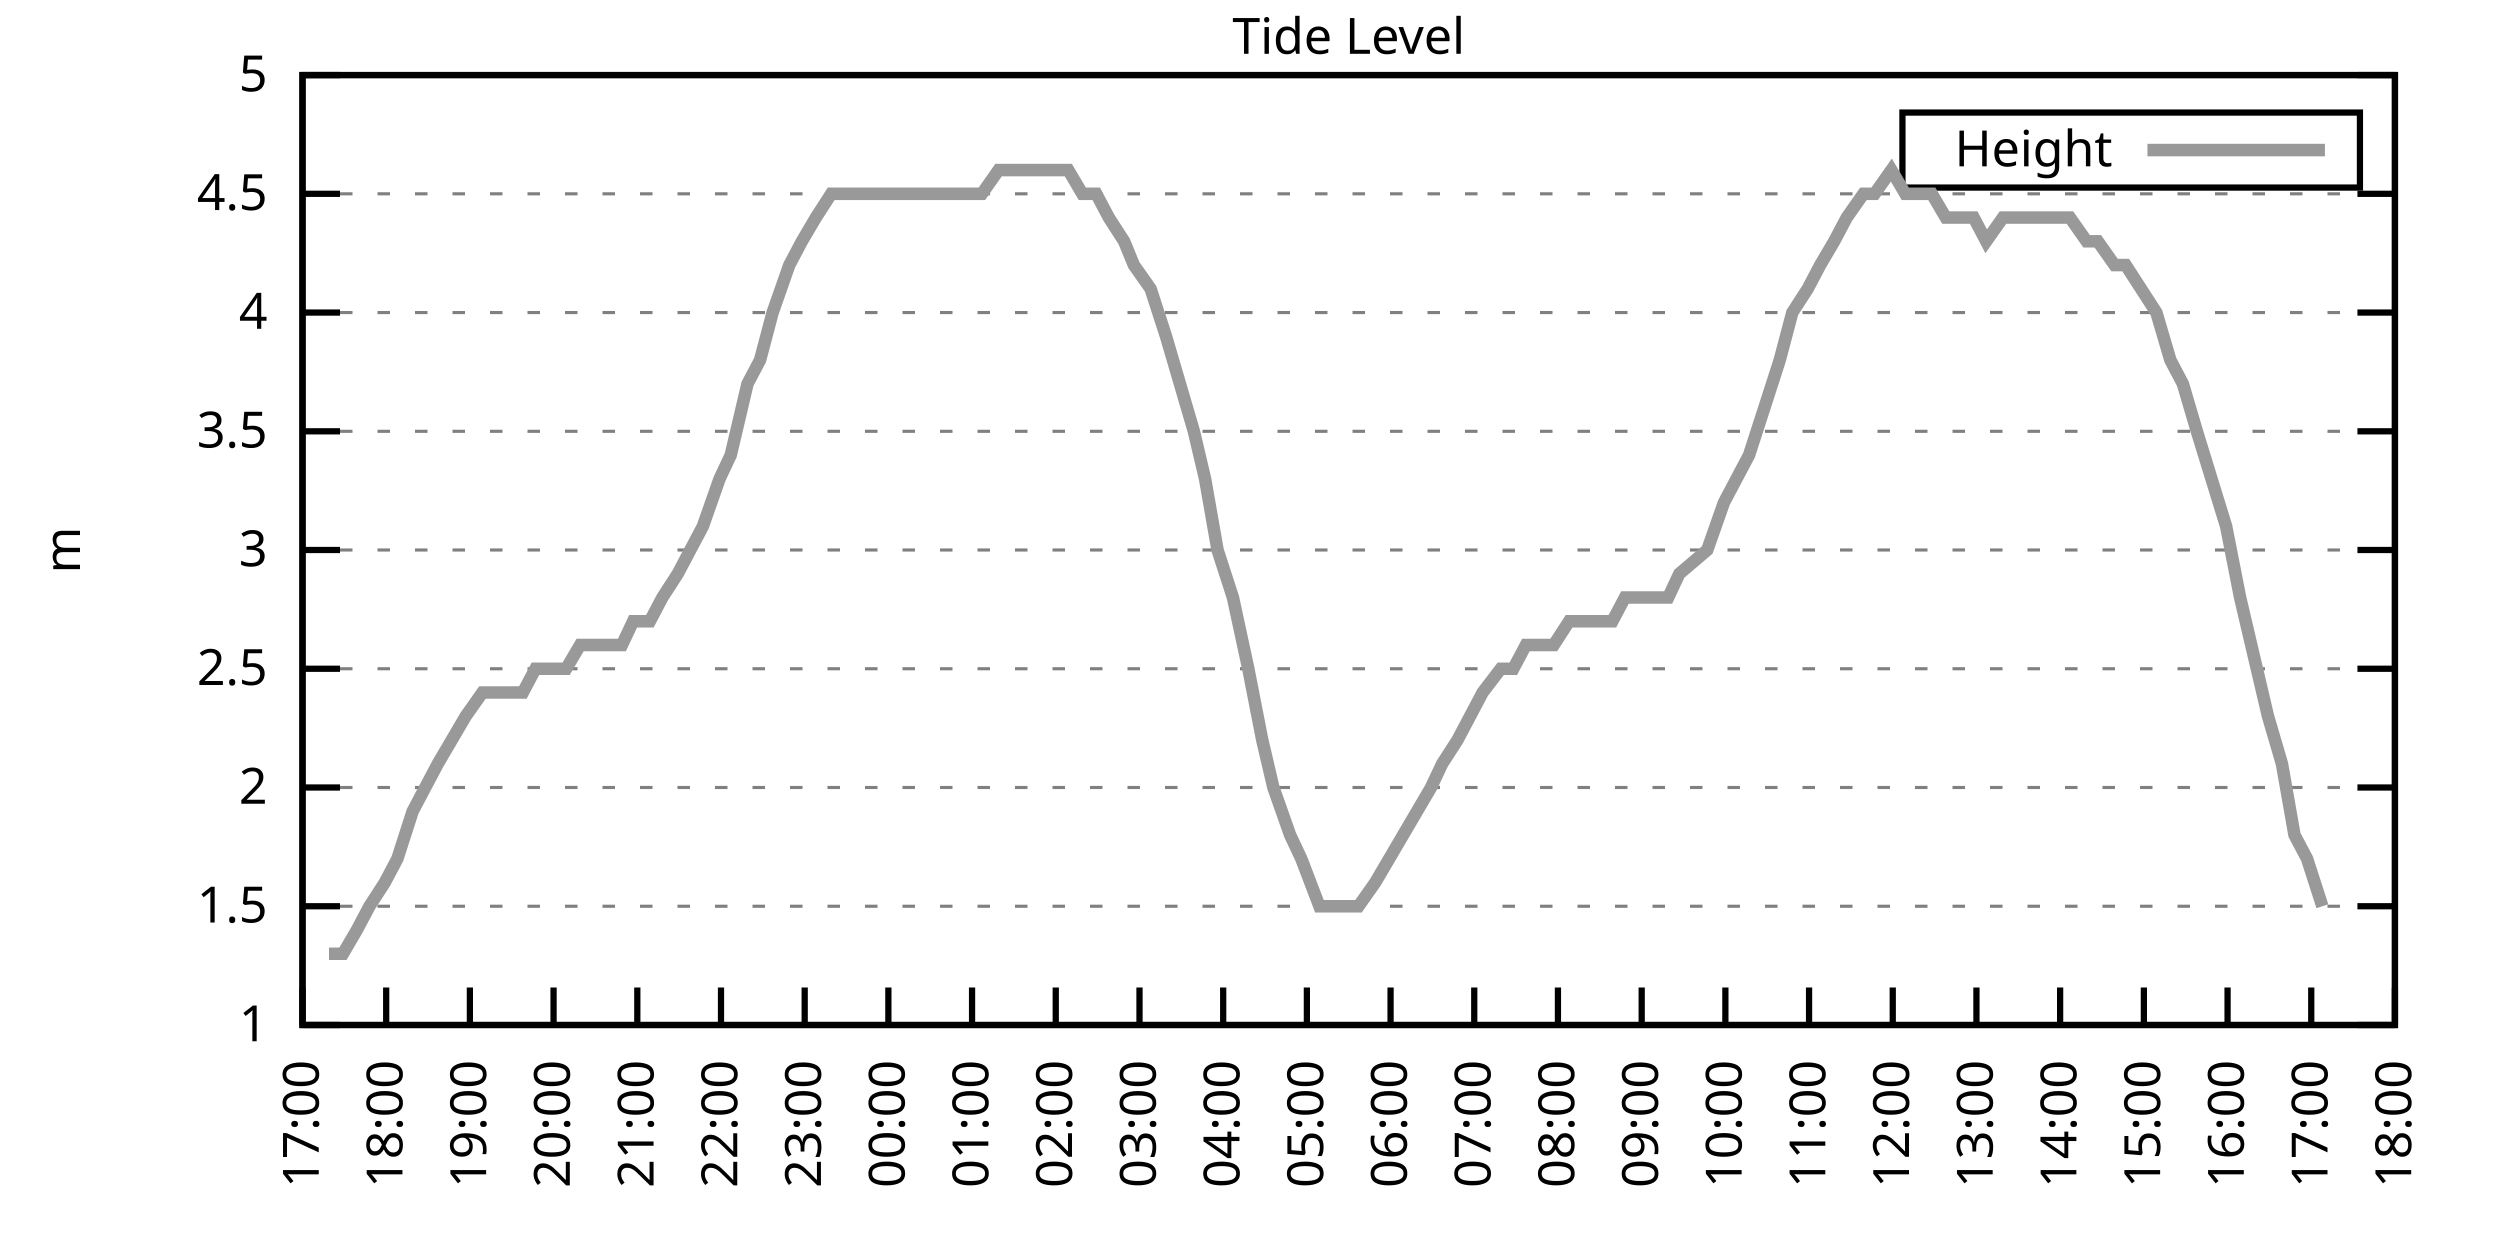
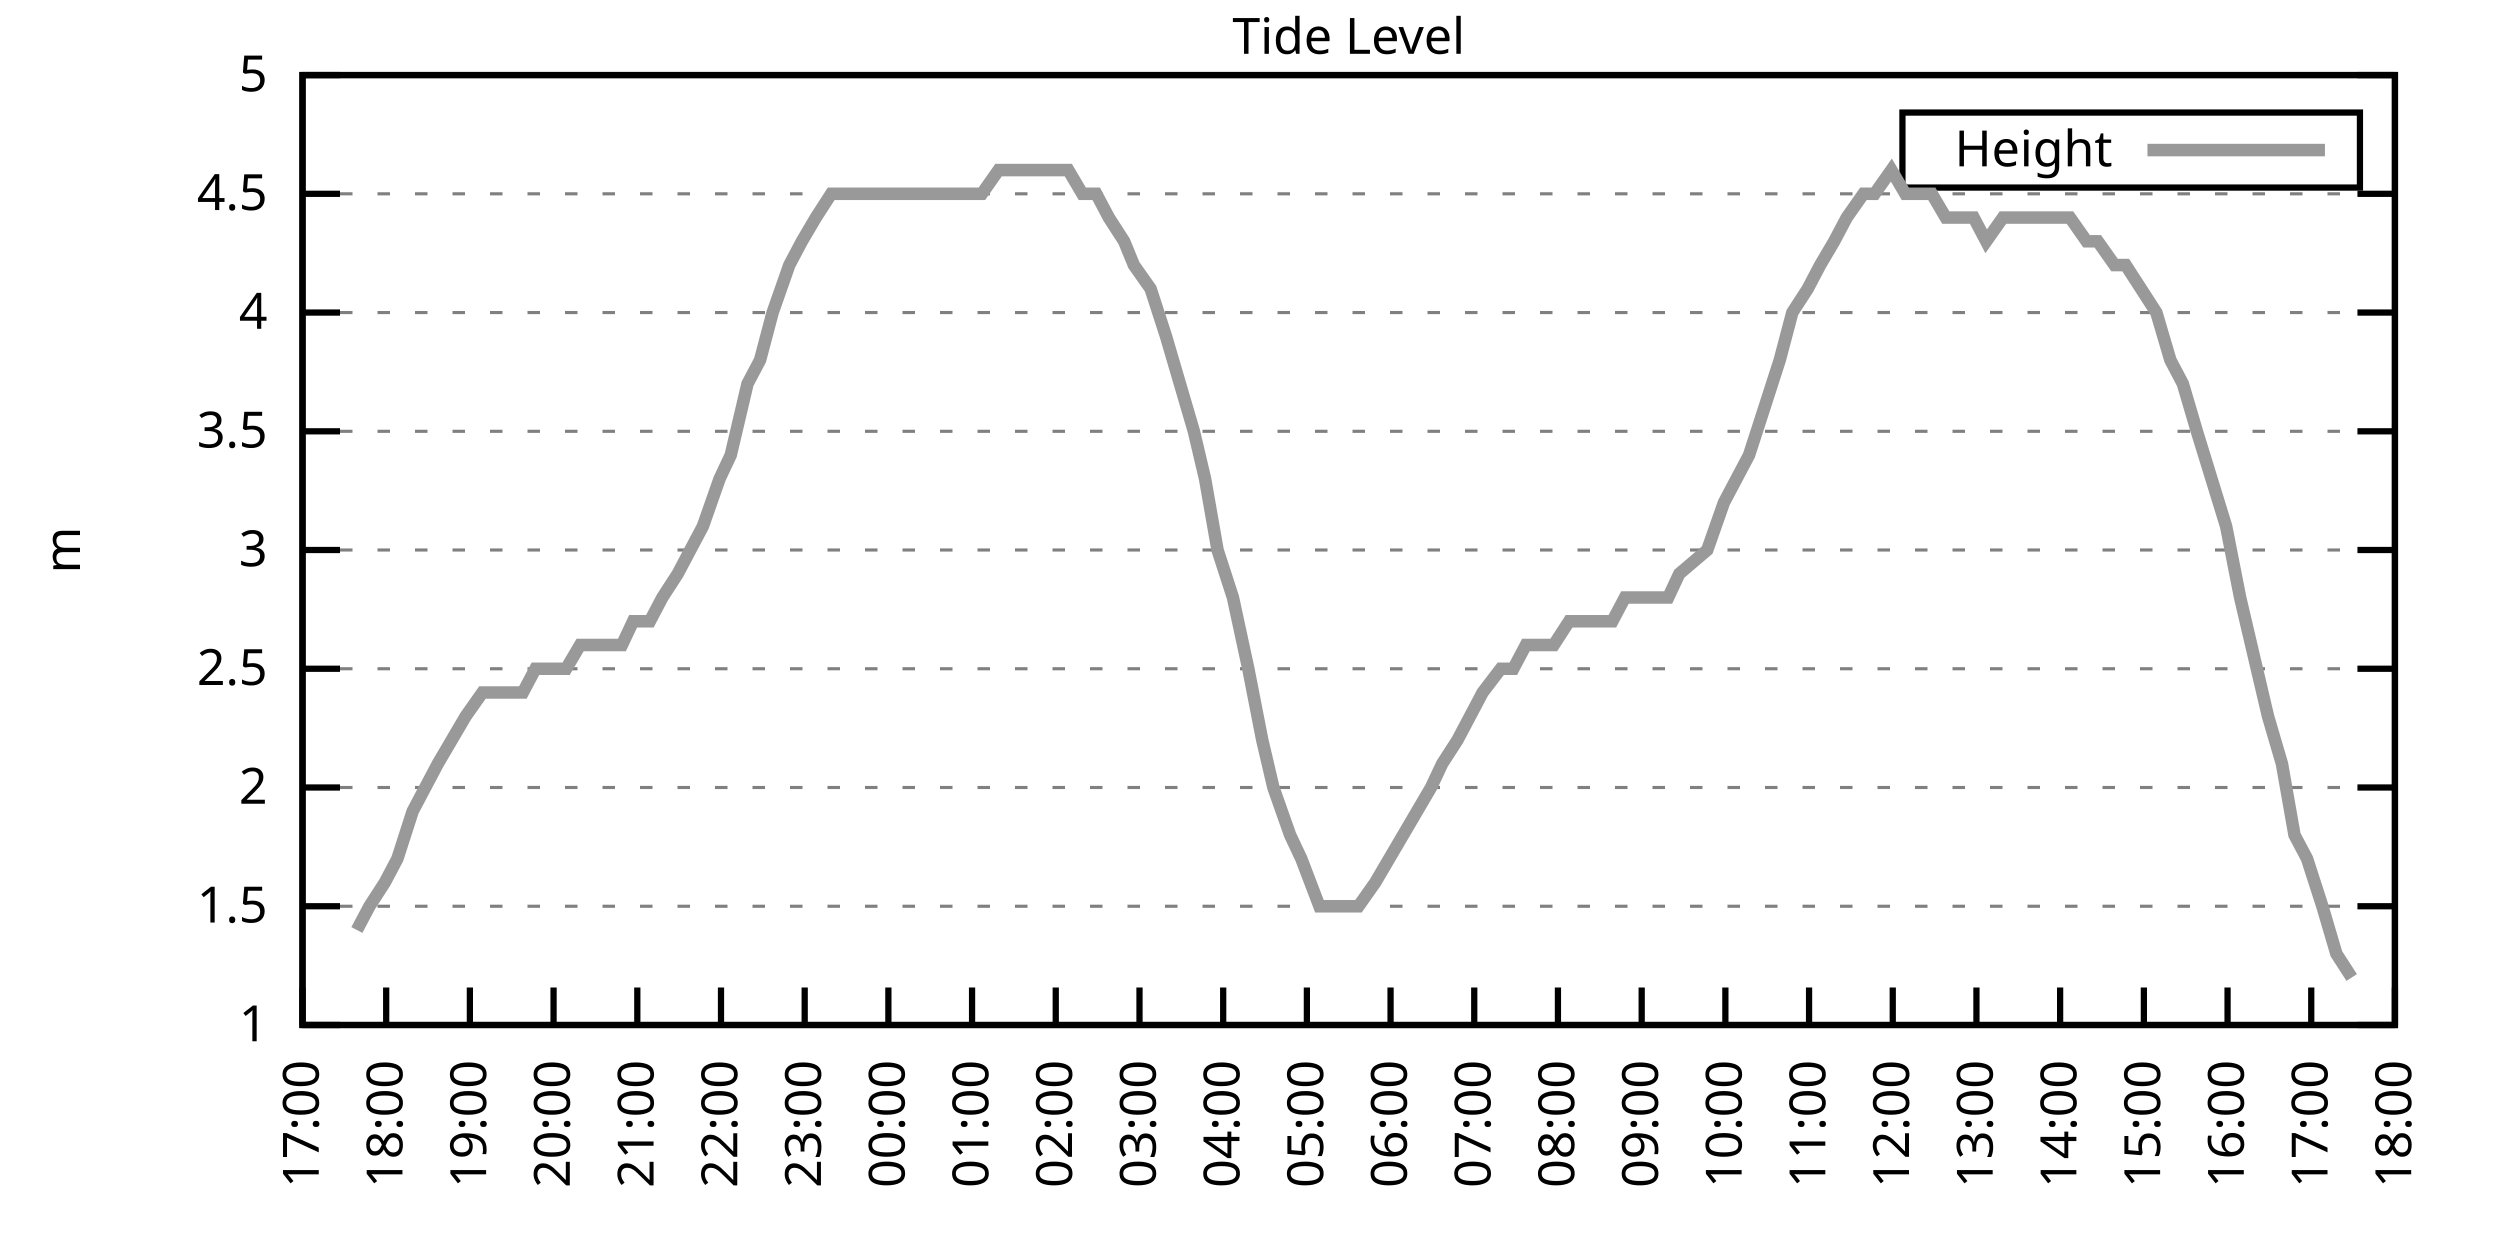
<svg xmlns="http://www.w3.org/2000/svg" xmlns:xlink="http://www.w3.org/1999/xlink" width="400" height="200" viewBox="0 0 400 200">
  <g id="gnuplot_canvas">
    <rect x="0" y="0" width="400" height="200" fill="none" />
    <defs>
      <circle id="gpDot" r="0.5" stroke-width="0.5" stroke="currentColor" />
      <path id="gpPt0" stroke-width="0.333" stroke="currentColor" d="M-1,0 h2 M0,-1 v2" />
      <path id="gpPt1" stroke-width="0.333" stroke="currentColor" d="M-1,-1 L1,1 M1,-1 L-1,1" />
      <path id="gpPt2" stroke-width="0.333" stroke="currentColor" d="M-1,0 L1,0 M0,-1 L0,1 M-1,-1 L1,1 M-1,1 L1,-1" />
      <rect id="gpPt3" stroke-width="0.333" stroke="currentColor" x="-1" y="-1" width="2" height="2" />
      <rect id="gpPt4" stroke-width="0.333" stroke="currentColor" fill="currentColor" x="-1" y="-1" width="2" height="2" />
      <circle id="gpPt5" stroke-width="0.333" stroke="currentColor" cx="0" cy="0" r="1" />
      <use xlink:href="#gpPt5" id="gpPt6" fill="currentColor" stroke="none" />
      <path id="gpPt7" stroke-width="0.333" stroke="currentColor" d="M0,-1.33 L-1.33,0.67 L1.33,0.67 z" />
      <use xlink:href="#gpPt7" id="gpPt8" fill="currentColor" stroke="none" />
      <use xlink:href="#gpPt7" id="gpPt9" stroke="currentColor" transform="rotate(180)" />
      <use xlink:href="#gpPt9" id="gpPt10" fill="currentColor" stroke="none" />
      <use xlink:href="#gpPt3" id="gpPt11" stroke="currentColor" transform="rotate(45)" />
      <use xlink:href="#gpPt11" id="gpPt12" fill="currentColor" stroke="none" />
      <path id="gpPt13" stroke-width="0.333" stroke="currentColor" d="M0,1.330 L1.265,0.411 L0.782,-1.067 L-0.782,-1.076 L-1.265,0.411 z" />
      <use xlink:href="#gpPt13" id="gpPt14" fill="currentColor" stroke="none" />
      <filter id="textbox" filterUnits="objectBoundingBox" x="0" y="0" height="1" width="1">
        <feFlood flood-color="white" flood-opacity="1" result="bgnd" />
        <feComposite in="SourceGraphic" in2="bgnd" operator="atop" />
      </filter>
      <filter id="greybox" filterUnits="objectBoundingBox" x="0" y="0" height="1" width="1">
        <feFlood flood-color="lightgrey" flood-opacity="1" result="grey" />
        <feComposite in="SourceGraphic" in2="grey" operator="atop" />
      </filter>
    </defs>
    <g fill="none" color="white" stroke="currentColor" stroke-width="1.00" stroke-linecap="butt" stroke-linejoin="miter">
</g>
    <g fill="none" color="black" stroke="currentColor" stroke-width="1.00" stroke-linecap="butt" stroke-linejoin="miter">
      <g stroke="none" shape-rendering="crispEdges">
        <polygon fill="rgb(255, 255, 255)" points="48.40,164.00 383.18,164.00 383.18,12.02 48.40,12.02 " />
      </g>
    </g>
    <g fill="none" color="black" stroke="currentColor" stroke-width="1.00" stroke-linecap="butt" stroke-linejoin="miter">
</g>
    <g fill="none" color="black" stroke="black" stroke-width="0.50" stroke-linecap="butt" stroke-linejoin="miter">
</g>
    <g fill="none" color="gray" stroke="currentColor" stroke-width="0.50" stroke-linecap="butt" stroke-linejoin="miter">
      <path stroke="gray" stroke-dasharray="2,4" class="gridline" d="M48.40,164.00 L383.19,164.00  " />
    </g>
    <g fill="none" color="gray" stroke="gray" stroke-width="1.00" stroke-linecap="butt" stroke-linejoin="miter">
</g>
    <g fill="none" color="black" stroke="currentColor" stroke-width="1.00" stroke-linecap="butt" stroke-linejoin="miter">
      <path stroke="black" d="M48.40,164.00 L54.40,164.00 M383.19,164.00 L377.19,164.00  " />
      <g transform="translate(42.80,166.60)" stroke="none" fill="black" font-family="Sans" font-size="8.00" text-anchor="end">
        <text>
          <tspan font-family="Sans"> 1</tspan>
        </text>
      </g>
    </g>
    <g fill="none" color="black" stroke="currentColor" stroke-width="1.00" stroke-linecap="butt" stroke-linejoin="miter">
</g>
    <g fill="none" color="black" stroke="black" stroke-width="0.50" stroke-linecap="butt" stroke-linejoin="miter">
</g>
    <g fill="none" color="gray" stroke="currentColor" stroke-width="0.50" stroke-linecap="butt" stroke-linejoin="miter">
      <path stroke="gray" stroke-dasharray="2,4" class="gridline" d="M48.40,145.00 L383.19,145.00  " />
    </g>
    <g fill="none" color="gray" stroke="gray" stroke-width="1.00" stroke-linecap="butt" stroke-linejoin="miter">
</g>
    <g fill="none" color="black" stroke="currentColor" stroke-width="1.00" stroke-linecap="butt" stroke-linejoin="miter">
      <path stroke="black" d="M48.40,145.00 L54.40,145.00 M383.19,145.00 L377.19,145.00  " />
      <g transform="translate(42.80,147.60)" stroke="none" fill="black" font-family="Sans" font-size="8.00" text-anchor="end">
        <text>
          <tspan font-family="Sans"> 1.5</tspan>
        </text>
      </g>
    </g>
    <g fill="none" color="black" stroke="currentColor" stroke-width="1.00" stroke-linecap="butt" stroke-linejoin="miter">
</g>
    <g fill="none" color="black" stroke="black" stroke-width="0.50" stroke-linecap="butt" stroke-linejoin="miter">
</g>
    <g fill="none" color="gray" stroke="currentColor" stroke-width="0.50" stroke-linecap="butt" stroke-linejoin="miter">
      <path stroke="gray" stroke-dasharray="2,4" class="gridline" d="M48.40,126.00 L383.19,126.00  " />
    </g>
    <g fill="none" color="gray" stroke="gray" stroke-width="1.00" stroke-linecap="butt" stroke-linejoin="miter">
</g>
    <g fill="none" color="black" stroke="currentColor" stroke-width="1.00" stroke-linecap="butt" stroke-linejoin="miter">
      <path stroke="black" d="M48.40,126.00 L54.40,126.00 M383.19,126.00 L377.19,126.00  " />
      <g transform="translate(42.80,128.60)" stroke="none" fill="black" font-family="Sans" font-size="8.00" text-anchor="end">
        <text>
          <tspan font-family="Sans"> 2</tspan>
        </text>
      </g>
    </g>
    <g fill="none" color="black" stroke="currentColor" stroke-width="1.00" stroke-linecap="butt" stroke-linejoin="miter">
</g>
    <g fill="none" color="black" stroke="black" stroke-width="0.50" stroke-linecap="butt" stroke-linejoin="miter">
</g>
    <g fill="none" color="gray" stroke="currentColor" stroke-width="0.50" stroke-linecap="butt" stroke-linejoin="miter">
      <path stroke="gray" stroke-dasharray="2,4" class="gridline" d="M48.40,107.00 L383.19,107.00  " />
    </g>
    <g fill="none" color="gray" stroke="gray" stroke-width="1.00" stroke-linecap="butt" stroke-linejoin="miter">
</g>
    <g fill="none" color="black" stroke="currentColor" stroke-width="1.00" stroke-linecap="butt" stroke-linejoin="miter">
      <path stroke="black" d="M48.40,107.00 L54.40,107.00 M383.19,107.00 L377.19,107.00  " />
      <g transform="translate(42.80,109.60)" stroke="none" fill="black" font-family="Sans" font-size="8.00" text-anchor="end">
        <text>
          <tspan font-family="Sans"> 2.5</tspan>
        </text>
      </g>
    </g>
    <g fill="none" color="black" stroke="currentColor" stroke-width="1.00" stroke-linecap="butt" stroke-linejoin="miter">
</g>
    <g fill="none" color="black" stroke="black" stroke-width="0.50" stroke-linecap="butt" stroke-linejoin="miter">
</g>
    <g fill="none" color="gray" stroke="currentColor" stroke-width="0.50" stroke-linecap="butt" stroke-linejoin="miter">
      <path stroke="gray" stroke-dasharray="2,4" class="gridline" d="M48.40,88.00 L383.19,88.00  " />
    </g>
    <g fill="none" color="gray" stroke="gray" stroke-width="1.00" stroke-linecap="butt" stroke-linejoin="miter">
</g>
    <g fill="none" color="black" stroke="currentColor" stroke-width="1.00" stroke-linecap="butt" stroke-linejoin="miter">
      <path stroke="black" d="M48.40,88.00 L54.40,88.00 M383.19,88.00 L377.19,88.00  " />
      <g transform="translate(42.80,90.60)" stroke="none" fill="black" font-family="Sans" font-size="8.00" text-anchor="end">
        <text>
          <tspan font-family="Sans"> 3</tspan>
        </text>
      </g>
    </g>
    <g fill="none" color="black" stroke="currentColor" stroke-width="1.00" stroke-linecap="butt" stroke-linejoin="miter">
</g>
    <g fill="none" color="black" stroke="black" stroke-width="0.50" stroke-linecap="butt" stroke-linejoin="miter">
</g>
    <g fill="none" color="gray" stroke="currentColor" stroke-width="0.50" stroke-linecap="butt" stroke-linejoin="miter">
      <path stroke="gray" stroke-dasharray="2,4" class="gridline" d="M48.40,69.01 L383.19,69.01  " />
    </g>
    <g fill="none" color="gray" stroke="gray" stroke-width="1.00" stroke-linecap="butt" stroke-linejoin="miter">
</g>
    <g fill="none" color="black" stroke="currentColor" stroke-width="1.00" stroke-linecap="butt" stroke-linejoin="miter">
      <path stroke="black" d="M48.40,69.01 L54.40,69.01 M383.19,69.01 L377.19,69.01  " />
      <g transform="translate(42.80,71.61)" stroke="none" fill="black" font-family="Sans" font-size="8.00" text-anchor="end">
        <text>
          <tspan font-family="Sans"> 3.5</tspan>
        </text>
      </g>
    </g>
    <g fill="none" color="black" stroke="currentColor" stroke-width="1.00" stroke-linecap="butt" stroke-linejoin="miter">
</g>
    <g fill="none" color="black" stroke="black" stroke-width="0.50" stroke-linecap="butt" stroke-linejoin="miter">
</g>
    <g fill="none" color="gray" stroke="currentColor" stroke-width="0.50" stroke-linecap="butt" stroke-linejoin="miter">
      <path stroke="gray" stroke-dasharray="2,4" class="gridline" d="M48.40,50.01 L383.19,50.01  " />
    </g>
    <g fill="none" color="gray" stroke="gray" stroke-width="1.00" stroke-linecap="butt" stroke-linejoin="miter">
</g>
    <g fill="none" color="black" stroke="currentColor" stroke-width="1.00" stroke-linecap="butt" stroke-linejoin="miter">
      <path stroke="black" d="M48.40,50.01 L54.40,50.01 M383.19,50.01 L377.19,50.01  " />
      <g transform="translate(42.80,52.61)" stroke="none" fill="black" font-family="Sans" font-size="8.00" text-anchor="end">
        <text>
          <tspan font-family="Sans"> 4</tspan>
        </text>
      </g>
    </g>
    <g fill="none" color="black" stroke="currentColor" stroke-width="1.00" stroke-linecap="butt" stroke-linejoin="miter">
</g>
    <g fill="none" color="black" stroke="black" stroke-width="0.50" stroke-linecap="butt" stroke-linejoin="miter">
</g>
    <g fill="none" color="gray" stroke="currentColor" stroke-width="0.50" stroke-linecap="butt" stroke-linejoin="miter">
      <path stroke="gray" stroke-dasharray="2,4" class="gridline" d="M48.40,31.01 L383.19,31.01  " />
    </g>
    <g fill="none" color="gray" stroke="gray" stroke-width="1.00" stroke-linecap="butt" stroke-linejoin="miter">
</g>
    <g fill="none" color="black" stroke="currentColor" stroke-width="1.00" stroke-linecap="butt" stroke-linejoin="miter">
      <path stroke="black" d="M48.40,31.01 L54.40,31.01 M383.19,31.01 L377.19,31.01  " />
      <g transform="translate(42.80,33.61)" stroke="none" fill="black" font-family="Sans" font-size="8.00" text-anchor="end">
        <text>
          <tspan font-family="Sans"> 4.5</tspan>
        </text>
      </g>
    </g>
    <g fill="none" color="black" stroke="currentColor" stroke-width="1.00" stroke-linecap="butt" stroke-linejoin="miter">
</g>
    <g fill="none" color="black" stroke="black" stroke-width="0.50" stroke-linecap="butt" stroke-linejoin="miter">
</g>
    <g fill="none" color="gray" stroke="currentColor" stroke-width="0.50" stroke-linecap="butt" stroke-linejoin="miter">
      <path stroke="gray" stroke-dasharray="2,4" class="gridline" d="M48.40,12.01 L383.19,12.01  " />
    </g>
    <g fill="none" color="gray" stroke="gray" stroke-width="1.00" stroke-linecap="butt" stroke-linejoin="miter">
</g>
    <g fill="none" color="black" stroke="currentColor" stroke-width="1.00" stroke-linecap="butt" stroke-linejoin="miter">
      <path stroke="black" d="M48.40,12.01 L54.40,12.01 M383.19,12.01 L377.19,12.01  " />
      <g transform="translate(42.80,14.61)" stroke="none" fill="black" font-family="Sans" font-size="8.00" text-anchor="end">
        <text>
          <tspan font-family="Sans"> 5</tspan>
        </text>
      </g>
    </g>
    <g fill="none" color="black" stroke="currentColor" stroke-width="1.00" stroke-linecap="butt" stroke-linejoin="miter">
      <path stroke="black" d="M48.40,164.00 L48.40,158.00  " />
      <g transform="translate(51.00,169.60) rotate(270.00)" stroke="none" fill="black" font-family="Sans" font-size="8.00" text-anchor="end">
        <text>
          <tspan font-family="Sans">17:00</tspan>
        </text>
      </g>
    </g>
    <g fill="none" color="black" stroke="currentColor" stroke-width="1.00" stroke-linecap="butt" stroke-linejoin="miter">
      <path stroke="black" d="M61.79,164.00 L61.79,158.00  " />
      <g transform="translate(64.39,169.60) rotate(270.00)" stroke="none" fill="black" font-family="Sans" font-size="8.00" text-anchor="end">
        <text>
          <tspan font-family="Sans">18:00</tspan>
        </text>
      </g>
    </g>
    <g fill="none" color="black" stroke="currentColor" stroke-width="1.00" stroke-linecap="butt" stroke-linejoin="miter">
      <path stroke="black" d="M75.18,164.00 L75.18,158.00  " />
      <g transform="translate(77.78,169.60) rotate(270.00)" stroke="none" fill="black" font-family="Sans" font-size="8.00" text-anchor="end">
        <text>
          <tspan font-family="Sans">19:00</tspan>
        </text>
      </g>
    </g>
    <g fill="none" color="black" stroke="currentColor" stroke-width="1.00" stroke-linecap="butt" stroke-linejoin="miter">
      <path stroke="black" d="M88.57,164.00 L88.57,158.00  " />
      <g transform="translate(91.17,169.60) rotate(270.00)" stroke="none" fill="black" font-family="Sans" font-size="8.00" text-anchor="end">
        <text>
          <tspan font-family="Sans">20:00</tspan>
        </text>
      </g>
    </g>
    <g fill="none" color="black" stroke="currentColor" stroke-width="1.00" stroke-linecap="butt" stroke-linejoin="miter">
      <path stroke="black" d="M101.97,164.00 L101.97,158.00  " />
      <g transform="translate(104.57,169.60) rotate(270.00)" stroke="none" fill="black" font-family="Sans" font-size="8.00" text-anchor="end">
        <text>
          <tspan font-family="Sans">21:00</tspan>
        </text>
      </g>
    </g>
    <g fill="none" color="black" stroke="currentColor" stroke-width="1.00" stroke-linecap="butt" stroke-linejoin="miter">
      <path stroke="black" d="M115.36,164.00 L115.36,158.00  " />
      <g transform="translate(117.96,169.60) rotate(270.00)" stroke="none" fill="black" font-family="Sans" font-size="8.00" text-anchor="end">
        <text>
          <tspan font-family="Sans">22:00</tspan>
        </text>
      </g>
    </g>
    <g fill="none" color="black" stroke="currentColor" stroke-width="1.00" stroke-linecap="butt" stroke-linejoin="miter">
      <path stroke="black" d="M128.75,164.00 L128.75,158.00  " />
      <g transform="translate(131.35,169.60) rotate(270.00)" stroke="none" fill="black" font-family="Sans" font-size="8.00" text-anchor="end">
        <text>
          <tspan font-family="Sans">23:00</tspan>
        </text>
      </g>
    </g>
    <g fill="none" color="black" stroke="currentColor" stroke-width="1.00" stroke-linecap="butt" stroke-linejoin="miter">
      <path stroke="black" d="M142.14,164.00 L142.14,158.00  " />
      <g transform="translate(144.74,169.60) rotate(270.00)" stroke="none" fill="black" font-family="Sans" font-size="8.00" text-anchor="end">
        <text>
          <tspan font-family="Sans">00:00</tspan>
        </text>
      </g>
    </g>
    <g fill="none" color="black" stroke="currentColor" stroke-width="1.00" stroke-linecap="butt" stroke-linejoin="miter">
      <path stroke="black" d="M155.53,164.00 L155.53,158.00  " />
      <g transform="translate(158.13,169.60) rotate(270.00)" stroke="none" fill="black" font-family="Sans" font-size="8.00" text-anchor="end">
        <text>
          <tspan font-family="Sans">01:00</tspan>
        </text>
      </g>
    </g>
    <g fill="none" color="black" stroke="currentColor" stroke-width="1.00" stroke-linecap="butt" stroke-linejoin="miter">
      <path stroke="black" d="M168.92,164.00 L168.92,158.00  " />
      <g transform="translate(171.52,169.60) rotate(270.00)" stroke="none" fill="black" font-family="Sans" font-size="8.00" text-anchor="end">
        <text>
          <tspan font-family="Sans">02:00</tspan>
        </text>
      </g>
    </g>
    <g fill="none" color="black" stroke="currentColor" stroke-width="1.00" stroke-linecap="butt" stroke-linejoin="miter">
      <path stroke="black" d="M182.32,164.00 L182.32,158.00  " />
      <g transform="translate(184.92,169.60) rotate(270.00)" stroke="none" fill="black" font-family="Sans" font-size="8.00" text-anchor="end">
        <text>
          <tspan font-family="Sans">03:00</tspan>
        </text>
      </g>
    </g>
    <g fill="none" color="black" stroke="currentColor" stroke-width="1.00" stroke-linecap="butt" stroke-linejoin="miter">
      <path stroke="black" d="M195.71,164.00 L195.71,158.00  " />
      <g transform="translate(198.31,169.60) rotate(270.00)" stroke="none" fill="black" font-family="Sans" font-size="8.00" text-anchor="end">
        <text>
          <tspan font-family="Sans">04:00</tspan>
        </text>
      </g>
    </g>
    <g fill="none" color="black" stroke="currentColor" stroke-width="1.00" stroke-linecap="butt" stroke-linejoin="miter">
      <path stroke="black" d="M209.10,164.00 L209.10,158.00  " />
      <g transform="translate(211.70,169.60) rotate(270.00)" stroke="none" fill="black" font-family="Sans" font-size="8.00" text-anchor="end">
        <text>
          <tspan font-family="Sans">05:00</tspan>
        </text>
      </g>
    </g>
    <g fill="none" color="black" stroke="currentColor" stroke-width="1.00" stroke-linecap="butt" stroke-linejoin="miter">
      <path stroke="black" d="M222.49,164.00 L222.49,158.00  " />
      <g transform="translate(225.09,169.60) rotate(270.00)" stroke="none" fill="black" font-family="Sans" font-size="8.00" text-anchor="end">
        <text>
          <tspan font-family="Sans">06:00</tspan>
        </text>
      </g>
    </g>
    <g fill="none" color="black" stroke="currentColor" stroke-width="1.00" stroke-linecap="butt" stroke-linejoin="miter">
      <path stroke="black" d="M235.88,164.00 L235.88,158.00  " />
      <g transform="translate(238.48,169.60) rotate(270.00)" stroke="none" fill="black" font-family="Sans" font-size="8.00" text-anchor="end">
        <text>
          <tspan font-family="Sans">07:00</tspan>
        </text>
      </g>
    </g>
    <g fill="none" color="black" stroke="currentColor" stroke-width="1.00" stroke-linecap="butt" stroke-linejoin="miter">
      <path stroke="black" d="M249.27,164.00 L249.27,158.00  " />
      <g transform="translate(251.87,169.60) rotate(270.00)" stroke="none" fill="black" font-family="Sans" font-size="8.00" text-anchor="end">
        <text>
          <tspan font-family="Sans">08:00</tspan>
        </text>
      </g>
    </g>
    <g fill="none" color="black" stroke="currentColor" stroke-width="1.00" stroke-linecap="butt" stroke-linejoin="miter">
      <path stroke="black" d="M262.67,164.00 L262.67,158.00  " />
      <g transform="translate(265.27,169.60) rotate(270.00)" stroke="none" fill="black" font-family="Sans" font-size="8.00" text-anchor="end">
        <text>
          <tspan font-family="Sans">09:00</tspan>
        </text>
      </g>
    </g>
    <g fill="none" color="black" stroke="currentColor" stroke-width="1.00" stroke-linecap="butt" stroke-linejoin="miter">
      <path stroke="black" d="M276.06,164.00 L276.06,158.00  " />
      <g transform="translate(278.66,169.60) rotate(270.00)" stroke="none" fill="black" font-family="Sans" font-size="8.00" text-anchor="end">
        <text>
          <tspan font-family="Sans">10:00</tspan>
        </text>
      </g>
    </g>
    <g fill="none" color="black" stroke="currentColor" stroke-width="1.00" stroke-linecap="butt" stroke-linejoin="miter">
      <path stroke="black" d="M289.45,164.00 L289.45,158.00  " />
      <g transform="translate(292.05,169.60) rotate(270.00)" stroke="none" fill="black" font-family="Sans" font-size="8.00" text-anchor="end">
        <text>
          <tspan font-family="Sans">11:00</tspan>
        </text>
      </g>
    </g>
    <g fill="none" color="black" stroke="currentColor" stroke-width="1.00" stroke-linecap="butt" stroke-linejoin="miter">
      <path stroke="black" d="M302.84,164.00 L302.84,158.00  " />
      <g transform="translate(305.44,169.60) rotate(270.00)" stroke="none" fill="black" font-family="Sans" font-size="8.00" text-anchor="end">
        <text>
          <tspan font-family="Sans">12:00</tspan>
        </text>
      </g>
    </g>
    <g fill="none" color="black" stroke="currentColor" stroke-width="1.00" stroke-linecap="butt" stroke-linejoin="miter">
      <path stroke="black" d="M316.23,164.00 L316.23,158.00  " />
      <g transform="translate(318.83,169.60) rotate(270.00)" stroke="none" fill="black" font-family="Sans" font-size="8.00" text-anchor="end">
        <text>
          <tspan font-family="Sans">13:00</tspan>
        </text>
      </g>
    </g>
    <g fill="none" color="black" stroke="currentColor" stroke-width="1.00" stroke-linecap="butt" stroke-linejoin="miter">
      <path stroke="black" d="M329.62,164.00 L329.62,158.00  " />
      <g transform="translate(332.22,169.60) rotate(270.00)" stroke="none" fill="black" font-family="Sans" font-size="8.00" text-anchor="end">
        <text>
          <tspan font-family="Sans">14:00</tspan>
        </text>
      </g>
    </g>
    <g fill="none" color="black" stroke="currentColor" stroke-width="1.00" stroke-linecap="butt" stroke-linejoin="miter">
      <path stroke="black" d="M343.02,164.00 L343.02,158.00  " />
      <g transform="translate(345.62,169.60) rotate(270.00)" stroke="none" fill="black" font-family="Sans" font-size="8.00" text-anchor="end">
        <text>
          <tspan font-family="Sans">15:00</tspan>
        </text>
      </g>
    </g>
    <g fill="none" color="black" stroke="currentColor" stroke-width="1.00" stroke-linecap="butt" stroke-linejoin="miter">
      <path stroke="black" d="M356.41,164.00 L356.41,158.00  " />
      <g transform="translate(359.01,169.60) rotate(270.00)" stroke="none" fill="black" font-family="Sans" font-size="8.00" text-anchor="end">
        <text>
          <tspan font-family="Sans">16:00</tspan>
        </text>
      </g>
    </g>
    <g fill="none" color="black" stroke="currentColor" stroke-width="1.00" stroke-linecap="butt" stroke-linejoin="miter">
      <path stroke="black" d="M369.80,164.00 L369.80,158.00  " />
      <g transform="translate(372.40,169.60) rotate(270.00)" stroke="none" fill="black" font-family="Sans" font-size="8.00" text-anchor="end">
        <text>
          <tspan font-family="Sans">17:00</tspan>
        </text>
      </g>
    </g>
    <g fill="none" color="black" stroke="currentColor" stroke-width="1.00" stroke-linecap="butt" stroke-linejoin="miter">
      <path stroke="black" d="M383.19,164.00 L383.19,158.00  " />
      <g transform="translate(385.79,169.60) rotate(270.00)" stroke="none" fill="black" font-family="Sans" font-size="8.00" text-anchor="end">
        <text>
          <tspan font-family="Sans">18:00</tspan>
        </text>
      </g>
    </g>
    <g fill="none" color="black" stroke="currentColor" stroke-width="1.00" stroke-linecap="butt" stroke-linejoin="miter">
</g>
    <g fill="none" color="black" stroke="currentColor" stroke-width="1.00" stroke-linecap="butt" stroke-linejoin="miter">
      <path stroke="black" d="M48.40,12.01 L48.40,164.00 L383.19,164.00 L383.19,12.01 L48.40,12.01 Z  " />
    </g>
    <g fill="none" color="black" stroke="currentColor" stroke-width="1.00" stroke-linecap="butt" stroke-linejoin="miter">
</g>
    <g fill="none" color="black" stroke="currentColor" stroke-width="1.00" stroke-linecap="butt" stroke-linejoin="miter">
      <path stroke="black" d="M304.39,30.01 L304.39,18.01 L377.59,18.01 L377.59,30.01 L304.39,30.01 Z  " />
    </g>
    <g id="Tide_level_plot_1">
      <g fill="none" color="white" stroke="black" stroke-width="2.00" stroke-linecap="butt" stroke-linejoin="miter">
</g>
      <g fill="none" color="black" stroke="currentColor" stroke-width="2.00" stroke-linecap="butt" stroke-linejoin="miter">
        <g transform="translate(337.99,26.61)" stroke="none" fill="black" font-family="Sans" font-size="8.00" text-anchor="end">
          <text>
            <tspan font-family="Sans">Height</tspan>
          </text>
        </g>
      </g>
      <g fill="none" color="black" stroke="currentColor" stroke-width="2.00" stroke-linecap="butt" stroke-linejoin="miter">
-         <path stroke="rgb(153, 153, 153)" d="M343.59,24.01 L371.99,24.01 M52.64,152.60 L54.87,152.60 L57.10,148.80 L59.11,145.00 L61.57,141.20 L63.58,137.40   L66.03,129.80 L68.04,126.00 L70.05,122.20 L74.51,114.60 L77.19,110.80 L79.20,110.80 L81.66,110.80 L83.66,110.80   L85.67,107.00 L88.35,107.00 L90.58,107.00 L92.82,103.20 L95.05,103.20 L97.28,103.20 L99.51,103.20 L101.30,99.40   L103.98,99.40 L105.98,95.60 L108.44,91.80 L110.45,88.00 L112.46,84.21 L115.13,76.61 L116.92,72.81 L119.60,61.41   L121.61,57.61 L123.62,50.01 L126.29,42.41 L128.30,38.61 L130.54,34.81 L132.99,31.01 L135.00,31.01 L137.01,31.01   L139.69,31.01 L141.69,31.01 L144.15,31.01 L145.71,31.01 L148.39,31.01 L150.40,31.01 L152.85,31.01 L154.64,31.01   L157.10,31.01 L159.77,27.21 L161.56,27.21 L163.57,27.21 L166.47,27.21 L168.25,27.21 L170.93,27.21 L173.17,31.01   L175.40,31.01 L177.41,34.81 L179.86,38.61 L181.42,42.41 L184.10,46.21 L186.56,53.81 L188.79,61.41 L191.02,69.01   L192.81,76.61 L194.81,88.00 L197.27,95.60 L199.73,107.00 L201.96,118.40 L203.74,126.00 L206.42,133.60 L208.21,137.40   L211.11,145.00 L212.89,145.00 L215.35,145.00 L217.36,145.00 L220.04,141.20 L222.27,137.40 L226.73,129.80 L228.96,126.00   L230.75,122.20 L233.20,118.40 L235.21,114.60 L237.22,110.80 L240.12,107.00 L242.13,107.00 L244.14,103.20 L246.82,103.20   L248.60,103.20 L251.06,99.40 L253.29,99.40 L255.75,99.40 L257.98,99.40 L259.99,95.60 L262.44,95.60 L264.67,95.60   L266.91,95.60 L268.69,91.80 L273.16,88.00 L275.83,80.41 L277.84,76.61 L279.85,72.81 L282.31,65.21 L284.76,57.61   L286.77,50.01 L289.23,46.21 L291.23,42.41 L293.47,38.61 L295.48,34.81 L298.15,31.01 L299.94,31.01 L302.62,27.21   L304.85,31.01 L307.08,31.01 L309.09,31.01 L311.32,34.81 L313.78,34.81 L315.79,34.81 L317.79,38.61 L320.47,34.81   L322.70,34.81 L324.71,34.81 L326.72,34.81 L328.95,34.81 L331.19,34.81 L333.86,38.61 L335.65,38.61 L338.33,42.41   L340.11,42.41 L345.02,50.01 L347.26,57.61 L349.26,61.41 L351.50,69.01 L356.18,84.21 L358.42,95.60 L360.20,103.20   L362.88,114.60 L365.11,122.20 L367.12,133.60 L369.13,137.40 L371.58,145.00  " />
+         <path stroke="rgb(153, 153, 153)" d="M343.59,24.01 L371.99,24.01 M57.10,148.80 L59.11,145.00 L61.57,141.20 L63.58,137.40 L66.03,129.80 L68.04,126.00   L70.05,122.20 L74.51,114.60 L77.19,110.80 L79.20,110.80 L81.66,110.80 L83.66,110.80 L85.67,107.00 L88.35,107.00   L90.58,107.00 L92.82,103.20 L95.05,103.20 L97.28,103.20 L99.51,103.20 L101.30,99.40 L103.98,99.40 L105.98,95.60   L108.44,91.80 L110.45,88.00 L112.46,84.21 L115.13,76.61 L116.92,72.81 L119.60,61.41 L121.61,57.61 L123.62,50.01   L126.29,42.41 L128.30,38.61 L130.54,34.81 L132.99,31.01 L135.00,31.01 L137.01,31.01 L139.69,31.01 L141.69,31.01   L144.15,31.01 L145.71,31.01 L148.39,31.01 L150.40,31.01 L152.85,31.01 L154.64,31.01 L157.10,31.01 L159.77,27.21   L161.56,27.21 L163.57,27.21 L166.47,27.21 L168.25,27.21 L170.93,27.21 L173.17,31.01 L175.40,31.01 L177.41,34.81   L179.86,38.61 L181.42,42.41 L184.10,46.21 L186.56,53.81 L188.79,61.41 L191.02,69.01 L192.81,76.61 L194.81,88.00   L197.27,95.60 L199.73,107.00 L201.96,118.40 L203.74,126.00 L206.42,133.60 L208.21,137.40 L211.11,145.00 L212.89,145.00   L215.35,145.00 L217.36,145.00 L220.04,141.20 L222.27,137.40 L226.73,129.80 L228.96,126.00 L230.75,122.20 L233.20,118.40   L235.21,114.60 L237.22,110.80 L240.12,107.00 L242.13,107.00 L244.14,103.20 L246.82,103.20 L248.60,103.20 L251.06,99.40   L253.29,99.40 L255.75,99.40 L257.98,99.40 L259.99,95.60 L262.44,95.60 L264.67,95.60 L266.91,95.60 L268.69,91.80   L273.16,88.00 L275.83,80.41 L277.84,76.61 L279.85,72.81 L282.31,65.21 L284.76,57.61 L286.77,50.01 L289.23,46.21   L291.23,42.41 L293.47,38.61 L295.48,34.81 L298.15,31.01 L299.94,31.01 L302.62,27.21 L304.85,31.01 L307.08,31.01   L309.09,31.01 L311.32,34.81 L313.78,34.81 L315.79,34.81 L317.79,38.61 L320.47,34.81 L322.70,34.81 L324.71,34.81   L326.72,34.81 L328.95,34.81 L331.19,34.81 L333.86,38.61 L335.65,38.61 L338.33,42.41 L340.11,42.41 L345.02,50.01   L347.26,57.61 L349.26,61.41 L351.50,69.01 L356.18,84.21 L358.42,95.60 L360.20,103.20 L362.88,114.60 L365.11,122.20   L367.12,133.60 L369.13,137.40 L371.58,145.00 L373.82,152.60 L376.27,156.40  " />
      </g>
    </g>
    <g fill="none" color="black" stroke="currentColor" stroke-width="2.00" stroke-linecap="butt" stroke-linejoin="miter">
</g>
    <g fill="none" color="black" stroke="black" stroke-width="1.00" stroke-linecap="butt" stroke-linejoin="miter">
</g>
    <g fill="none" color="black" stroke="currentColor" stroke-width="1.00" stroke-linecap="butt" stroke-linejoin="miter">
      <path stroke="black" d="M48.40,12.01 L48.40,164.00 L383.19,164.00 L383.19,12.01 L48.40,12.01 Z  " />
      <g transform="translate(12.80,88.01) rotate(270.00)" stroke="none" fill="black" font-family="Sans" font-size="8.00" text-anchor="middle">
        <text>
          <tspan font-family="Sans">m</tspan>
        </text>
      </g>
    </g>
    <g fill="none" color="black" stroke="currentColor" stroke-width="1.00" stroke-linecap="butt" stroke-linejoin="miter">
</g>
    <g fill="none" color="black" stroke="currentColor" stroke-width="1.00" stroke-linecap="butt" stroke-linejoin="miter">
      <g transform="translate(215.79,8.61)" stroke="none" fill="black" font-family="Sans" font-size="8.00" text-anchor="middle">
        <text>
          <tspan font-family="Sans">Tide Level</tspan>
        </text>
      </g>
    </g>
    <g fill="none" color="black" stroke="currentColor" stroke-width="1.00" stroke-linecap="butt" stroke-linejoin="miter">
</g>
  </g>
</svg>
